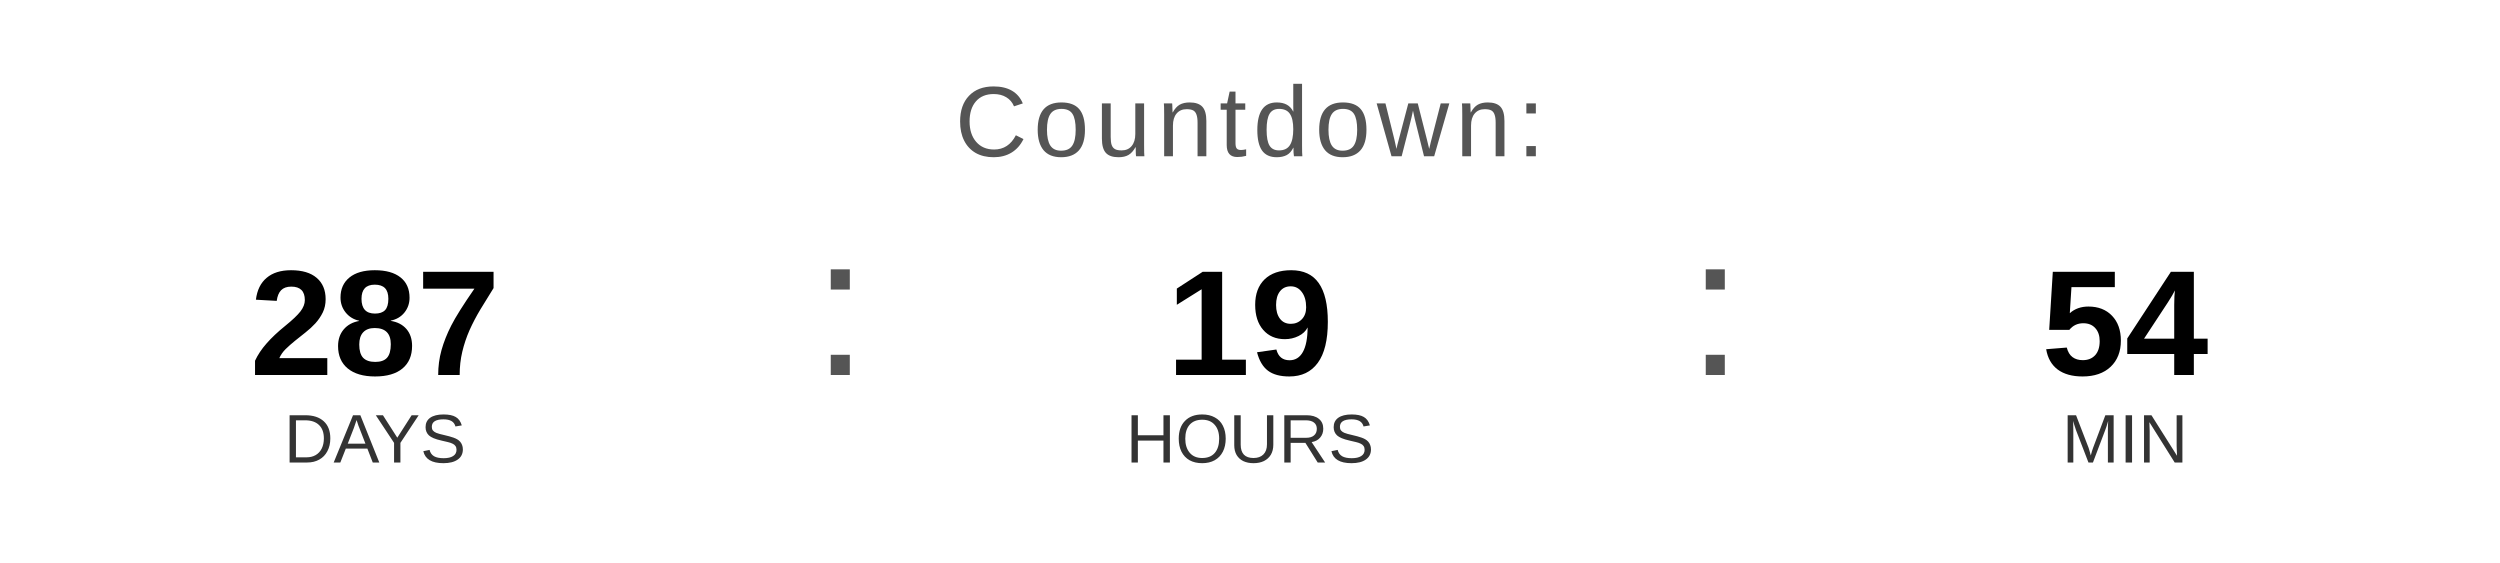
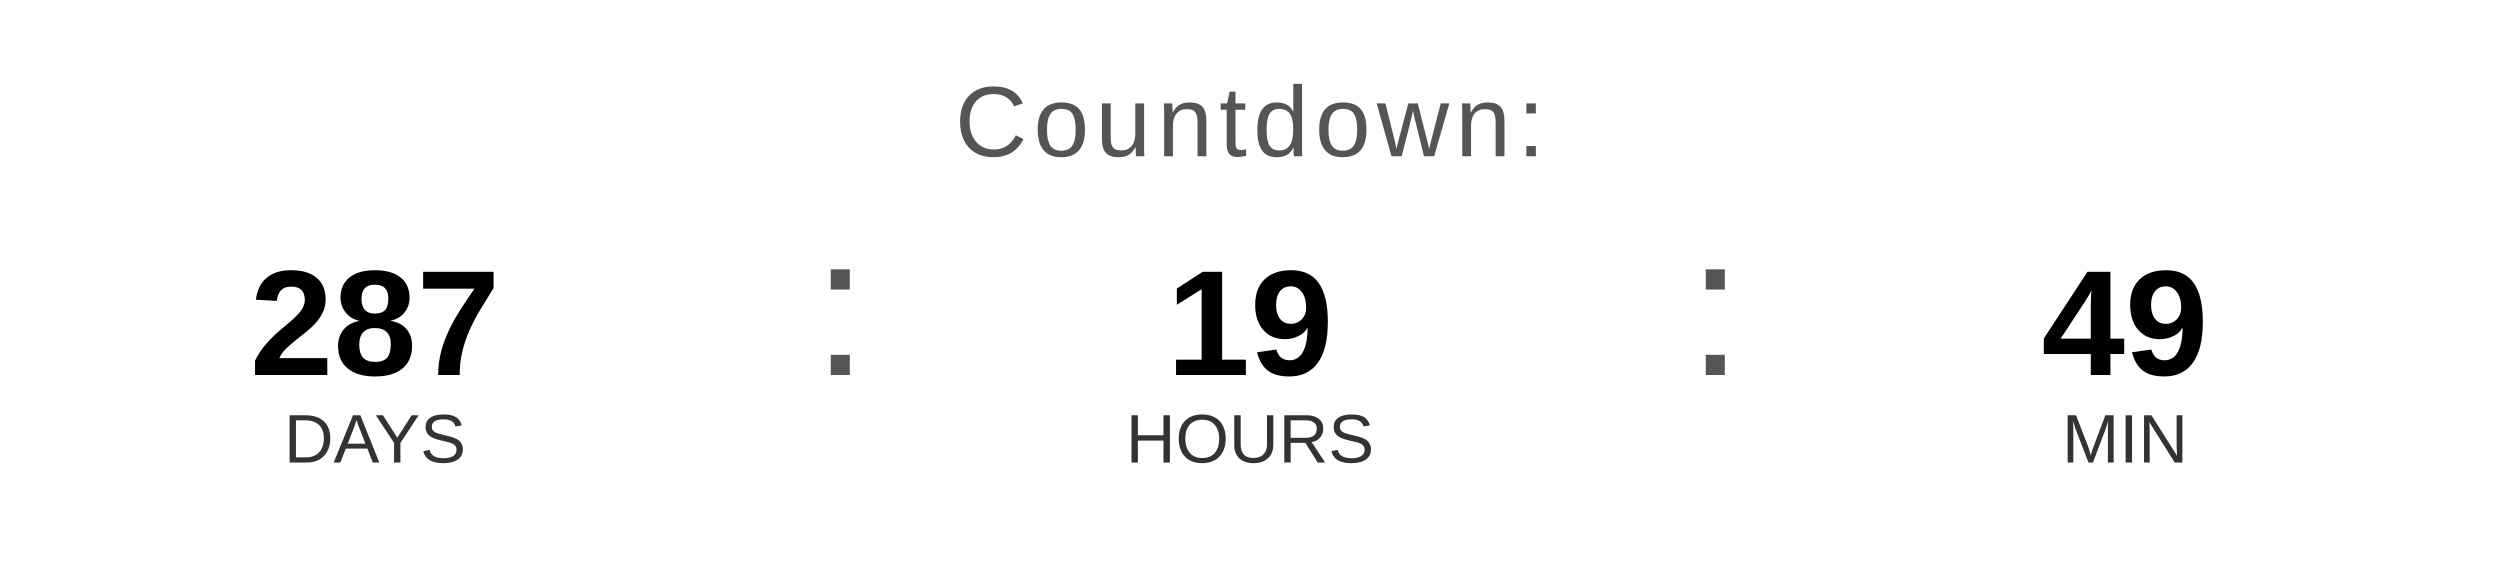
<svg xmlns="http://www.w3.org/2000/svg" width="400" height="90" viewBox="0 0 400 90">
  <text x="200" y="25" font-family="Arial, Helvetica, sans-serif" font-size="16" fill="#555555" text-anchor="middle" letter-spacing="1">
    Countdown:
  </text>
  <text x="60" y="60" font-family="Arial, Helvetica, sans-serif" font-size="24" font-weight="bold" fill="#000000" text-anchor="middle">287</text>
  <text x="60" y="74" font-family="Arial, Helvetica, sans-serif" font-size="11" fill="#333333" text-anchor="middle">DAYS</text>
  <text x="130" y="60" font-family="Arial, sans-serif" font-size="32" fill="#555555">:</text>
  <text x="200" y="60" font-family="Arial, Helvetica, sans-serif" font-size="24" font-weight="bold" fill="#000000" text-anchor="middle">19</text>
  <text x="200" y="74" font-family="Arial, Helvetica, sans-serif" font-size="11" fill="#333333" text-anchor="middle">HOURS</text>
  <text x="270" y="60" font-family="Arial, sans-serif" font-size="32" fill="#555555">:</text>
-   <text x="340" y="60" font-family="Arial, Helvetica, sans-serif" font-size="24" font-weight="bold" fill="#000000" text-anchor="middle">54</text>
+   <text x="340" y="60" font-family="Arial, Helvetica, sans-serif" font-size="24" font-weight="bold" fill="#000000" text-anchor="middle">49</text>
  <text x="340" y="74" font-family="Arial, Helvetica, sans-serif" font-size="11" fill="#333333" text-anchor="middle">MIN</text>
</svg>
